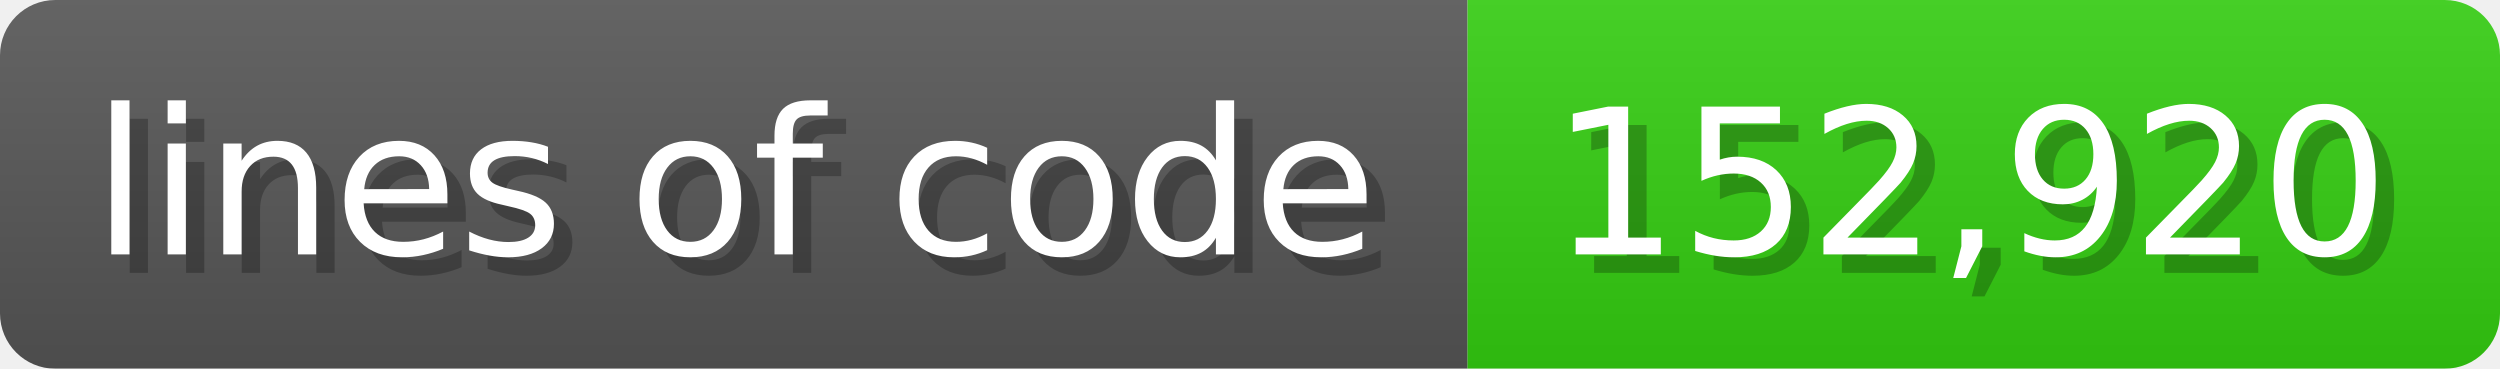
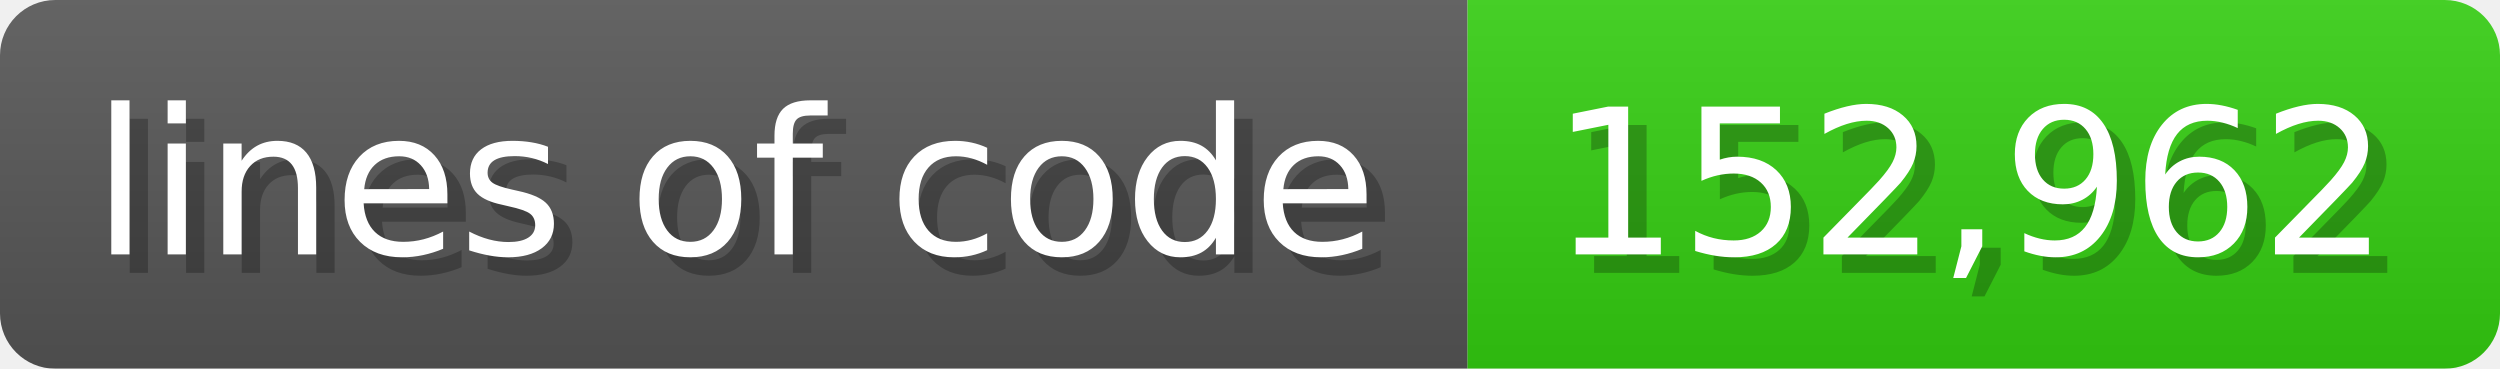
<svg xmlns="http://www.w3.org/2000/svg" width="135.6" height="20" viewBox="0 0 1356 200">
  <linearGradient id="a" x2="0" y2="100%">
    <stop offset="0" stop-opacity=".1" stop-color="#EEE" />
    <stop offset="1" stop-opacity=".1" />
  </linearGradient>
  <mask id="m">
    <rect width="1356" height="200" rx="30" fill="#FFF" />
  </mask>
  <g mask="url(#m)">
    <rect width="796" height="200" fill="#555" />
    <rect width="560" height="200" fill="#3C1" x="796" />
    <rect width="1356" height="200" fill="url(#a)" />
  </g>
  <g fill="#fff" text-anchor="start" font-family="Verdana,DejaVu Sans,sans-serif" font-size="110">
    <text x="60" y="148" textLength="696" fill="#000" opacity="0.25">lines of code</text>
    <text x="50" y="138" textLength="696">lines of code</text>
-     <text x="851" y="148" textLength="460" fill="#000" opacity="0.25">152,920</text>
-     <text x="841" y="138" textLength="460">152,920</text>
+     <text x="851" y="148" textLength="460" fill="#000" opacity="0.25">152,962</text>
+     <text x="841" y="138" textLength="460">152,962</text>
  </g>
</svg>
